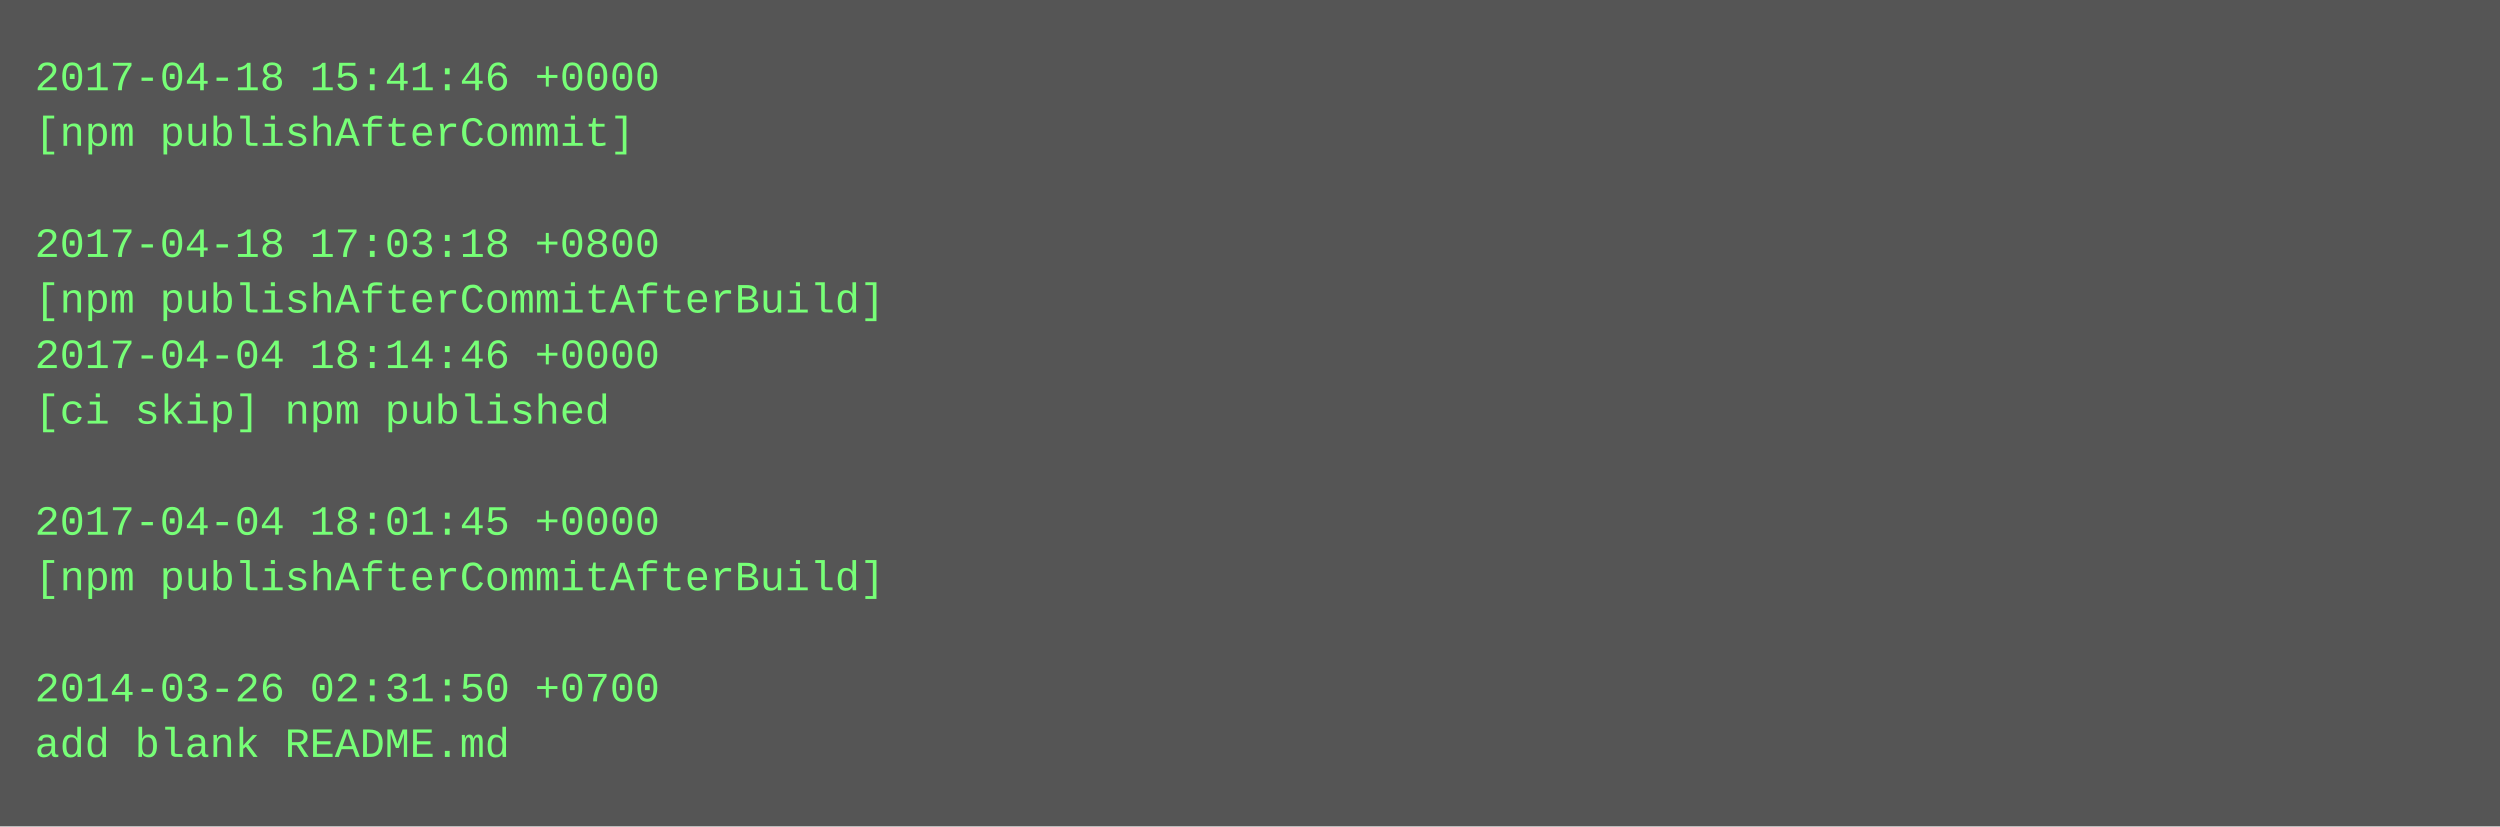
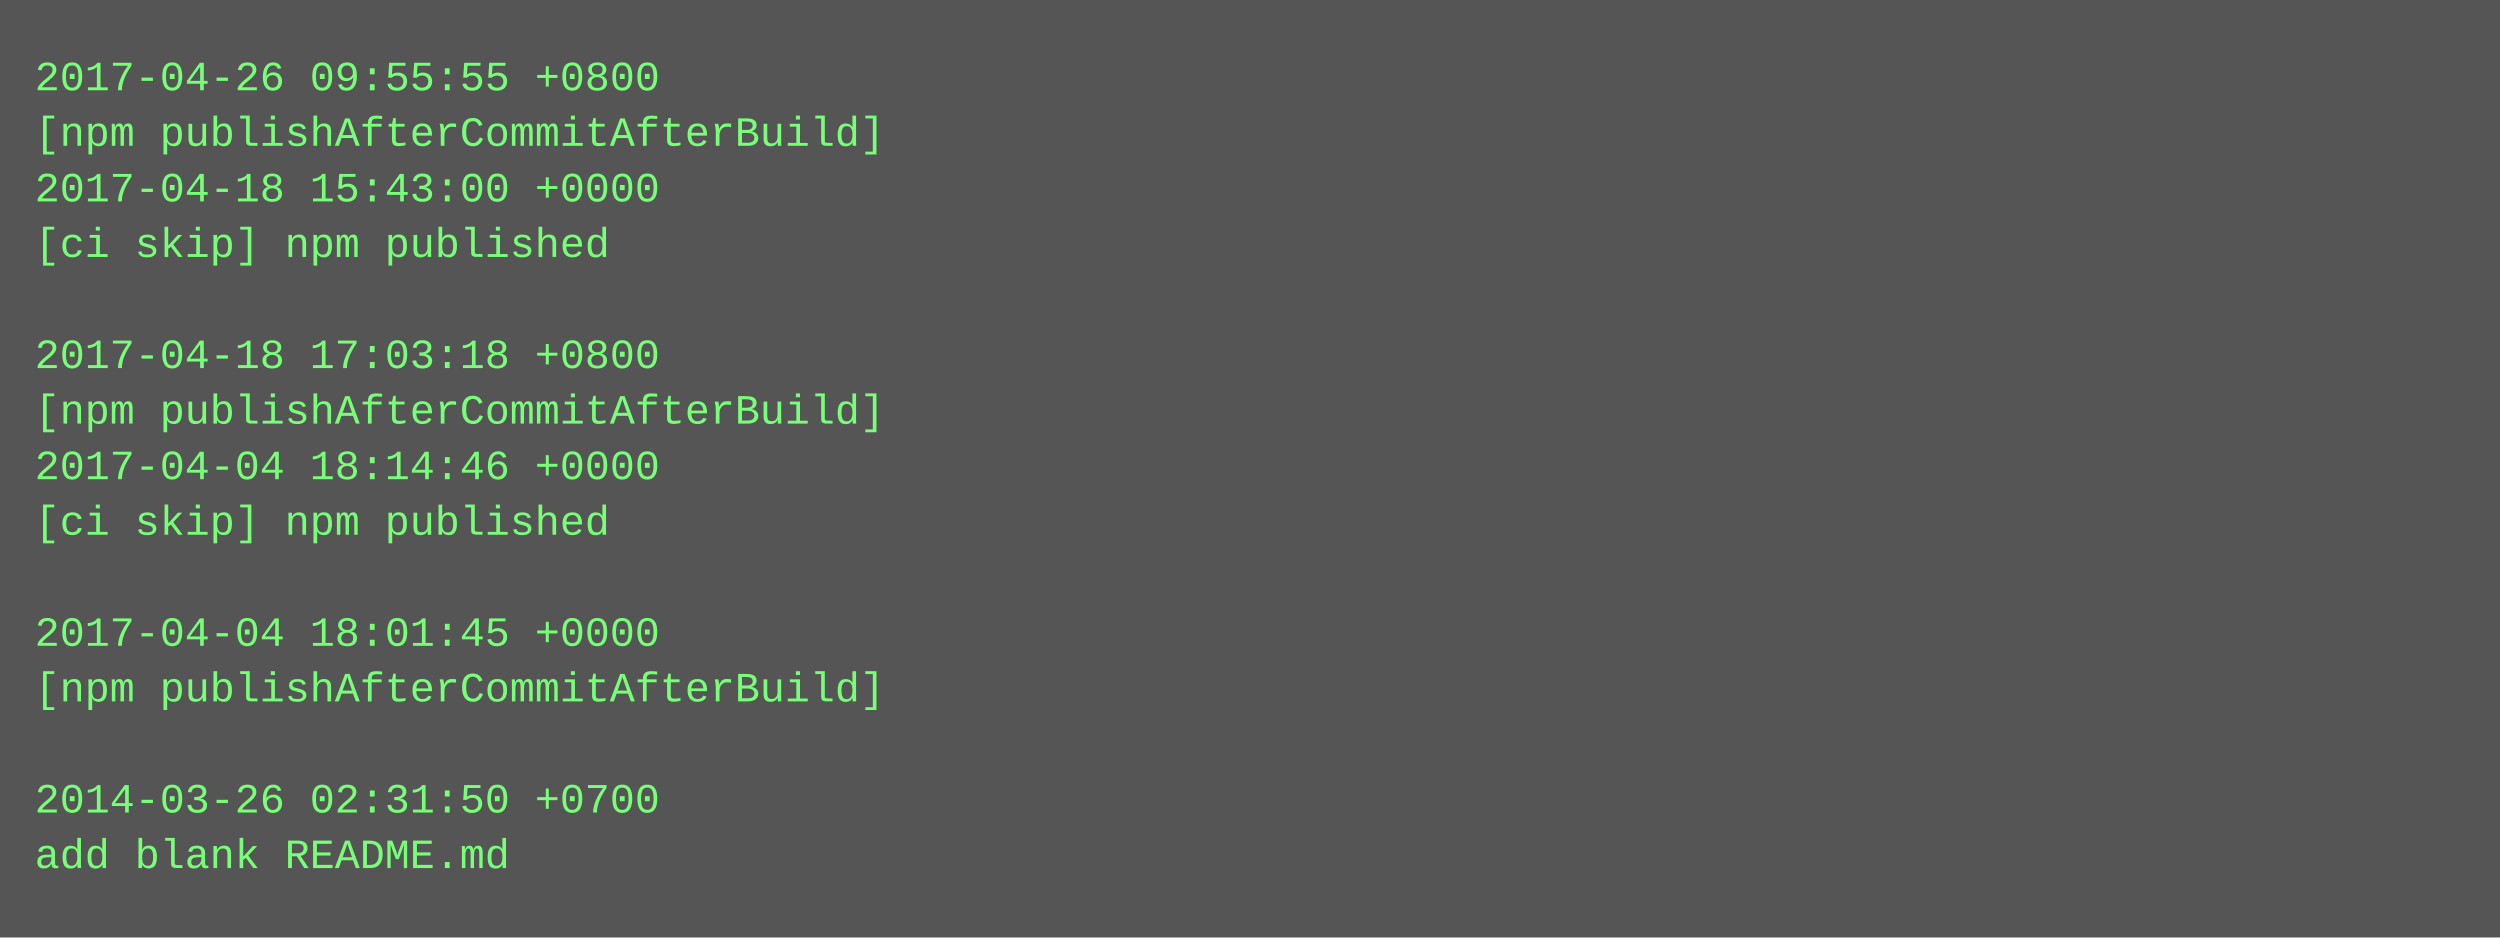
- <svg xmlns="http://www.w3.org/2000/svg" height="238" width="720">
-   <rect height="238" fill="#555" width="720" />
+ <svg xmlns="http://www.w3.org/2000/svg" height="270" width="720">
+   <rect height="270" fill="#555" width="720" />
  <text fill="#7f7" font-family="Courier New" font-size="12" xml:space="preserve">
-     <tspan x="10" y="26">2017-04-18 15:41:46 +0000</tspan>
-     <tspan x="10" y="42">[npm publishAfterCommit]</tspan>
-     <tspan x="10" y="58" />
-     <tspan x="10" y="74">2017-04-18 17:03:18 +0800</tspan>
-     <tspan x="10" y="90">[npm publishAfterCommitAfterBuild]</tspan>
-     <tspan x="10" y="106">2017-04-04 18:14:46 +0000</tspan>
-     <tspan x="10" y="122">[ci skip] npm published</tspan>
-     <tspan x="10" y="138" />
-     <tspan x="10" y="154">2017-04-04 18:01:45 +0000</tspan>
-     <tspan x="10" y="170">[npm publishAfterCommitAfterBuild]</tspan>
-     <tspan x="10" y="186" />
-     <tspan x="10" y="202">2014-03-26 02:31:50 +0700</tspan>
-     <tspan x="10" y="218">add blank README.md</tspan>
+     <tspan x="10" y="26">2017-04-26 09:55:55 +0800</tspan>
+     <tspan x="10" y="42">[npm publishAfterCommitAfterBuild]</tspan>
+     <tspan x="10" y="58">2017-04-18 15:43:00 +0000</tspan>
+     <tspan x="10" y="74">[ci skip] npm published</tspan>
+     <tspan x="10" y="90" />
+     <tspan x="10" y="106">2017-04-18 17:03:18 +0800</tspan>
+     <tspan x="10" y="122">[npm publishAfterCommitAfterBuild]</tspan>
+     <tspan x="10" y="138">2017-04-04 18:14:46 +0000</tspan>
+     <tspan x="10" y="154">[ci skip] npm published</tspan>
+     <tspan x="10" y="170" />
+     <tspan x="10" y="186">2017-04-04 18:01:45 +0000</tspan>
+     <tspan x="10" y="202">[npm publishAfterCommitAfterBuild]</tspan>
+     <tspan x="10" y="218" />
+     <tspan x="10" y="234">2014-03-26 02:31:50 +0700</tspan>
+     <tspan x="10" y="250">add blank README.md</tspan>
  </text>
</svg>
